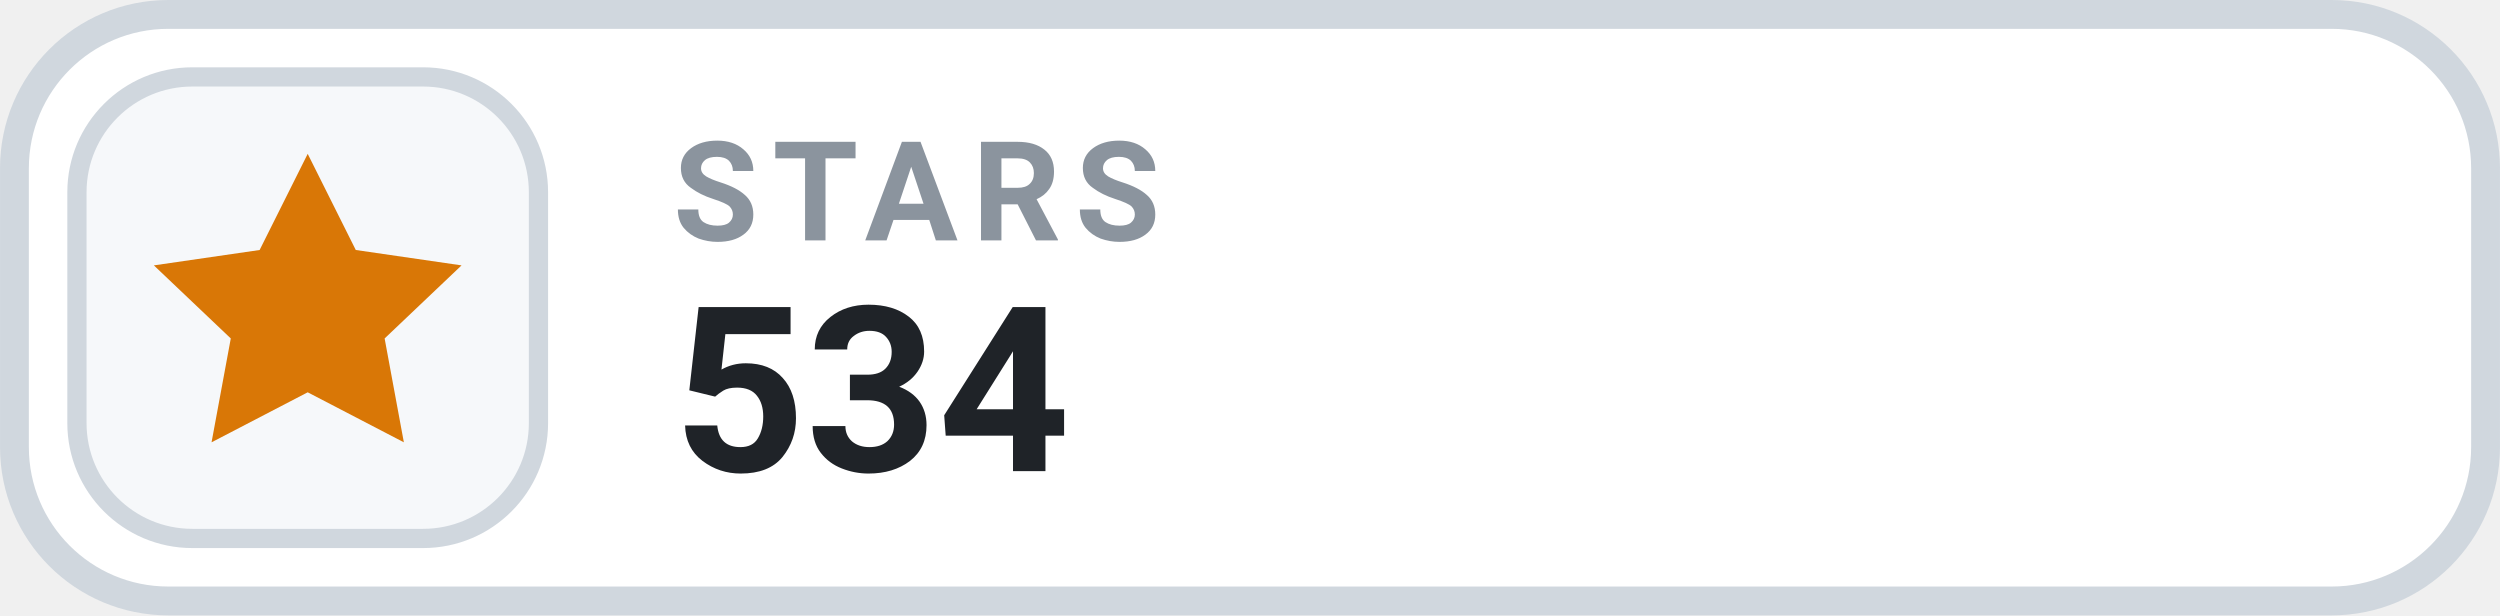
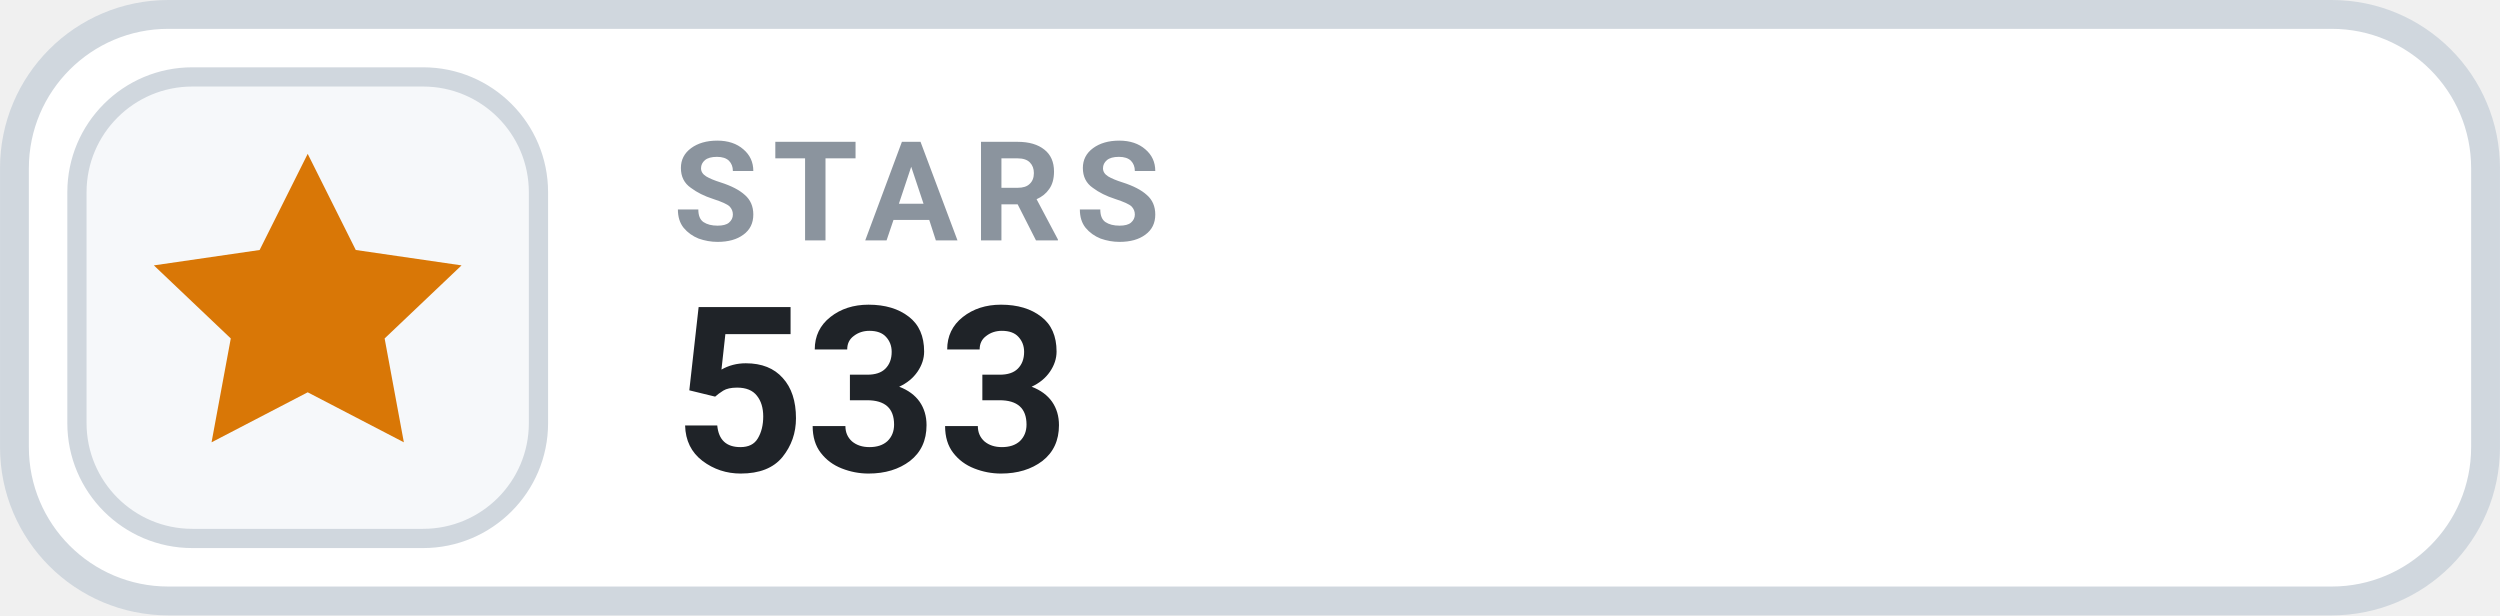
- <svg xmlns="http://www.w3.org/2000/svg" width="126" height="31.015" viewBox="0 0 130 32" role="img" aria-label="STARS 534">
+ <svg xmlns="http://www.w3.org/2000/svg" width="126" height="31.015" viewBox="0 0 130 32" role="img" aria-label="STARS 533">
  <rect x=".75" y=".75" width="128.5" height="30.5" rx="8" fill="#FFFFFF" stroke="#D0D7DE" stroke-width="1.5" />
  <rect x="4" y="4" width="24" height="24" rx="6" fill="#F6F8FA" stroke="#D0D7DE" stroke-width="1" />
  <g transform="translate(16 16)" style="color:#D97706;">
    <path d="M0 -8 l2.5 5 5.5 .8 -4 3.8 1 5.4 -5 -2.6 -5 2.6 1 -5.4 -4 -3.8 5.5 -.8 Z" fill="currentColor" />
  </g>
  <text x="35" y="12.5" fill="#8B949E" font-family="-apple-system,BlinkMacSystemFont,'Segoe UI',Roboto,Helvetica,Arial,sans-serif" font-size="7.2" font-weight="700" letter-spacing=".75">STARS</text>
-   <text x="35" y="24.5" fill="#1F2328" font-family="-apple-system,BlinkMacSystemFont,'Segoe UI',Roboto,Helvetica,Arial,sans-serif" font-size="12" font-weight="700">534</text>
+   <text x="35" y="24.5" fill="#1F2328" font-family="-apple-system,BlinkMacSystemFont,'Segoe UI',Roboto,Helvetica,Arial,sans-serif" font-size="12" font-weight="700">533</text>
</svg>
